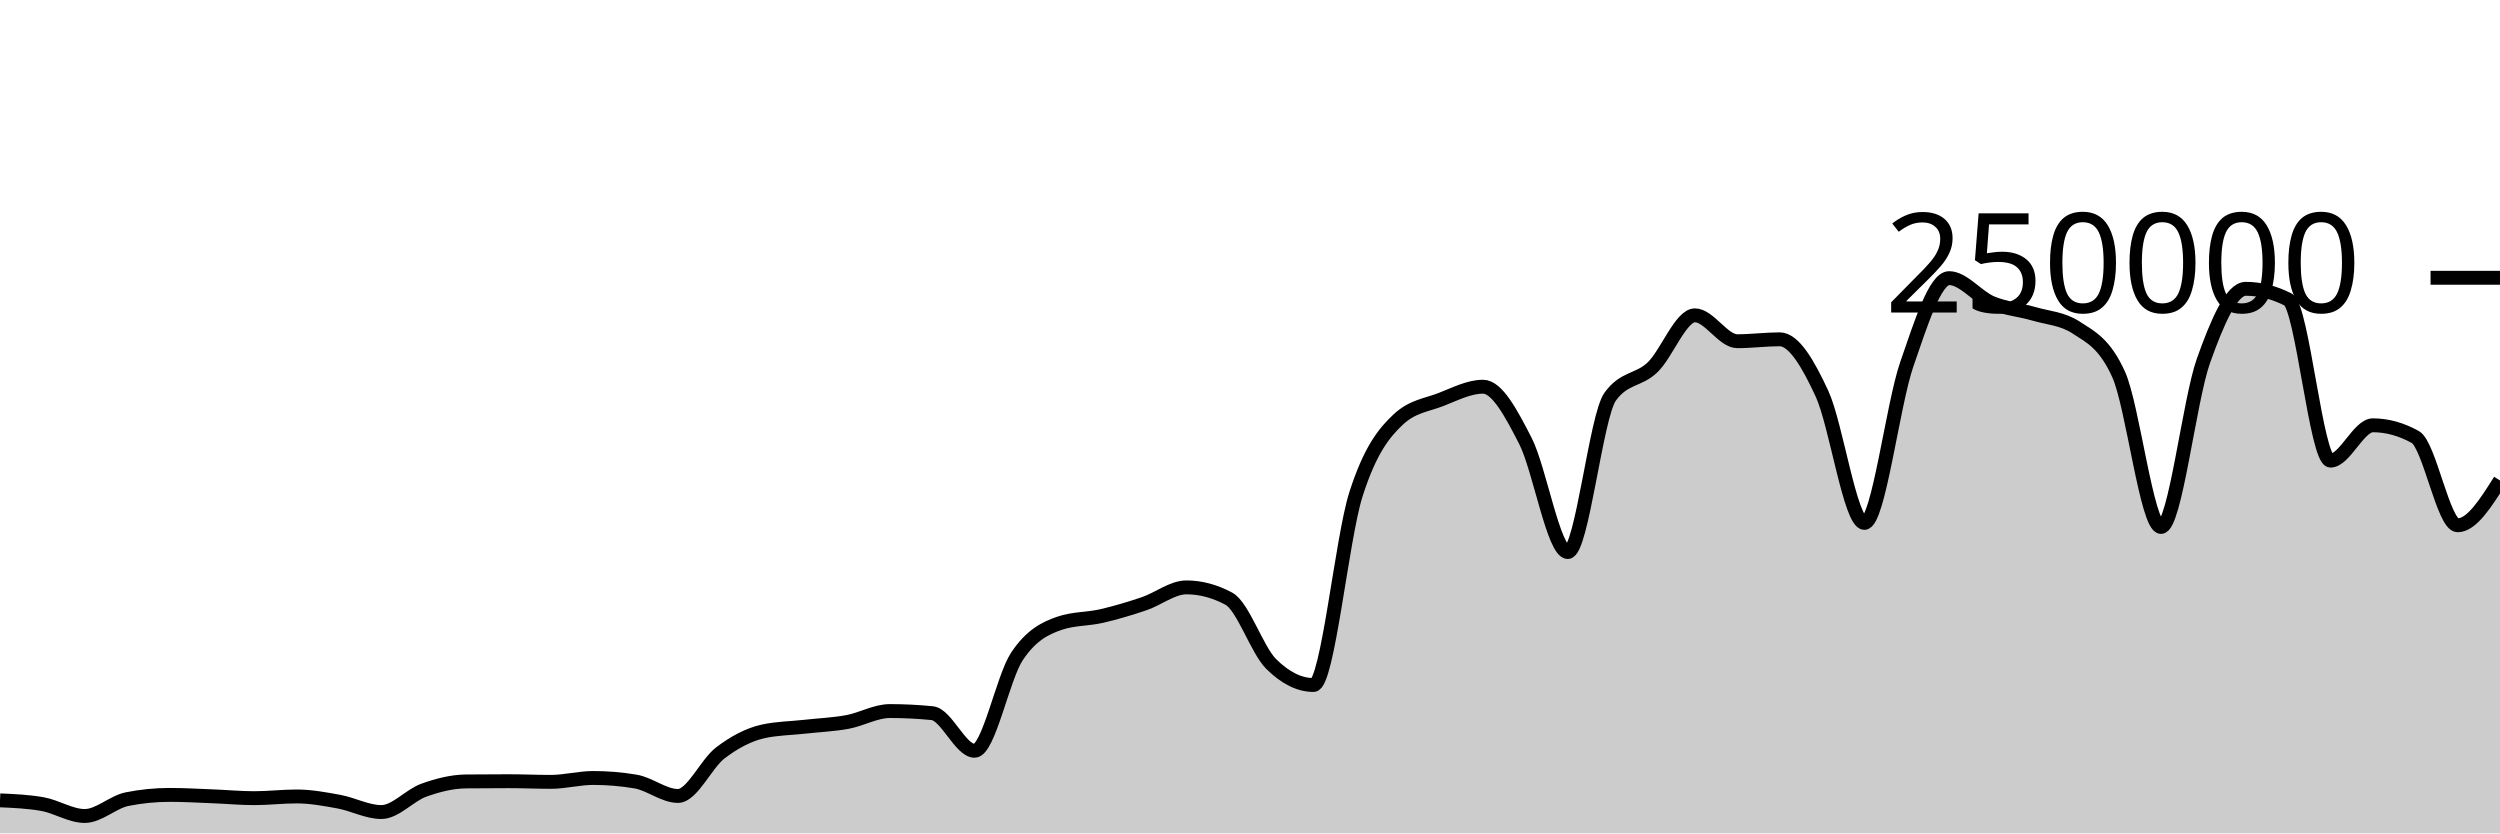
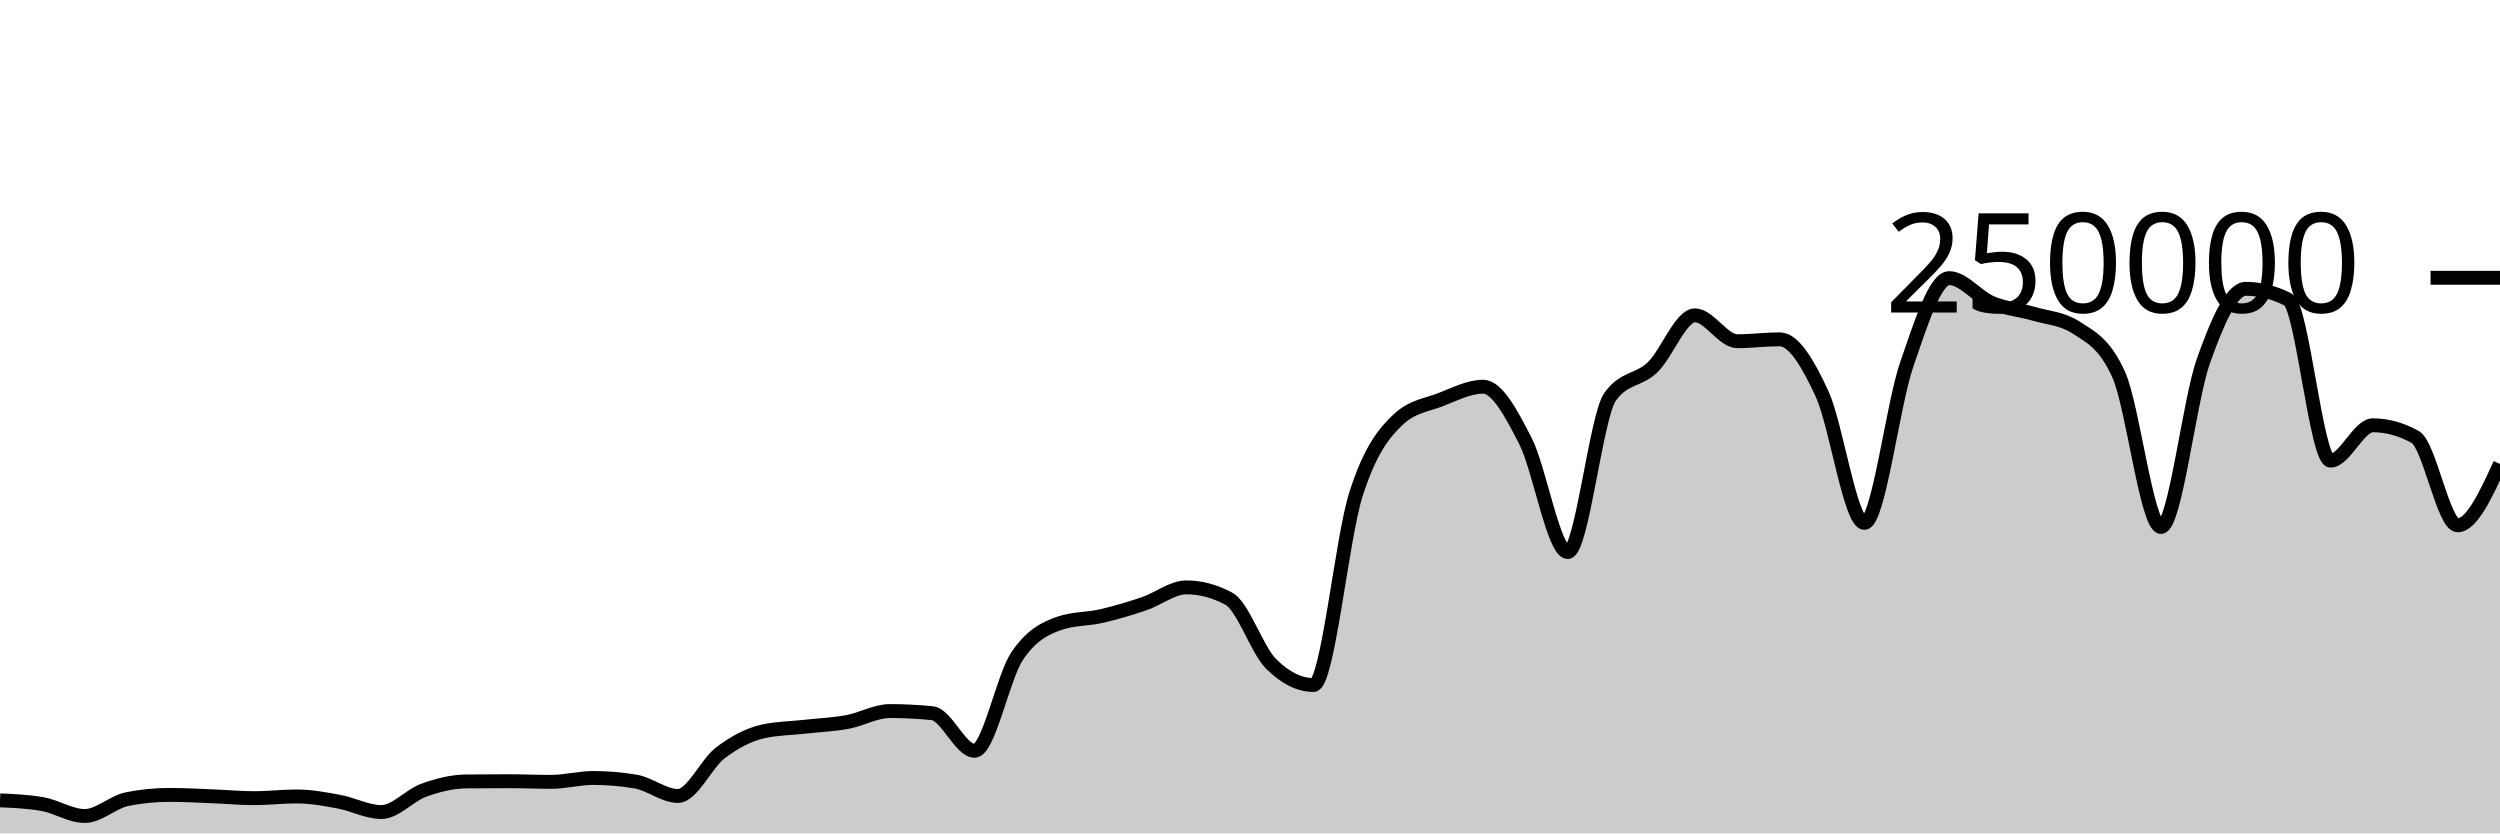
<svg xmlns="http://www.w3.org/2000/svg" viewBox="0 0 180 60">
  <g transform="translate(0,20)">
-     <path class="area" fill="rgba(0, 0, 0, 0.2)" d="M0,37.625C1.017,37.67,2.034,37.714,3.051,37.893C4.068,38.072,5.085,38.751,6.102,38.751C7.119,38.751,8.136,37.74,9.153,37.537C10.169,37.335,11.186,37.233,12.203,37.233C13.22,37.233,14.237,37.291,15.254,37.331C16.271,37.37,17.288,37.468,18.305,37.468C19.322,37.468,20.339,37.344,21.356,37.344C22.373,37.344,23.39,37.533,24.407,37.721C25.424,37.908,26.441,38.467,27.458,38.467C28.475,38.467,29.492,37.264,30.508,36.897C31.525,36.53,32.542,36.274,33.559,36.263C34.576,36.253,35.593,36.247,36.61,36.247C37.627,36.247,38.644,36.294,39.661,36.294C40.678,36.294,41.695,36.014,42.712,36.014C43.729,36.014,44.746,36.1,45.763,36.271C46.78,36.442,47.797,37.309,48.814,37.309C49.831,37.309,50.847,34.982,51.864,34.208C52.881,33.435,53.898,32.897,54.915,32.667C55.932,32.437,56.949,32.437,57.966,32.322C58.983,32.208,60,32.169,61.017,31.982C62.034,31.794,63.051,31.196,64.068,31.196C65.085,31.196,66.102,31.247,67.119,31.348C68.136,31.449,69.153,34.056,70.169,34.056C71.186,34.056,72.203,28.79,73.22,27.261C74.237,25.732,75.254,25.231,76.271,24.88C77.288,24.528,78.305,24.588,79.322,24.353C80.339,24.118,81.356,23.813,82.373,23.469C83.39,23.125,84.407,22.291,85.424,22.291C86.441,22.291,87.458,22.562,88.475,23.105C89.492,23.648,90.508,26.798,91.525,27.807C92.542,28.815,93.559,29.32,94.576,29.32C95.593,29.32,96.61,18.78,97.627,15.593C98.644,12.406,99.661,11.15,100.678,10.199C101.695,9.249,102.712,9.166,103.729,8.773C104.746,8.38,105.763,7.843,106.78,7.843C107.797,7.843,108.814,9.766,109.831,11.75C110.847,13.734,111.864,19.747,112.881,19.747C113.898,19.747,114.915,9.968,115.932,8.56C116.949,7.152,117.966,7.424,118.983,6.448C120,5.472,121.017,2.704,122.034,2.704C123.051,2.704,124.068,4.568,125.085,4.568C126.102,4.568,127.119,4.43,128.136,4.43C129.153,4.43,130.169,6.149,131.186,8.352C132.203,10.555,133.22,17.649,134.237,17.649C135.254,17.649,136.271,9.167,137.288,6.229C138.305,3.292,139.322,0.026,140.339,0.026C141.356,0.026,142.373,1.373,143.39,1.801C144.407,2.229,145.424,2.298,146.441,2.596C147.458,2.894,148.475,2.927,149.492,3.589C150.508,4.251,151.525,4.712,152.542,6.96C153.559,9.207,154.576,17.941,155.593,17.941C156.61,17.941,157.627,8.848,158.644,5.99C159.661,3.132,160.678,0.794,161.695,0.794C162.712,0.794,163.729,1.051,164.746,1.566C165.763,2.081,166.78,13.165,167.797,13.165C168.814,13.165,169.831,10.621,170.847,10.621C171.864,10.621,172.881,10.901,173.898,11.462C174.915,12.022,175.932,17.821,176.949,17.821C177.966,17.821,178.983,16.208,180,14.595L180,40C178.983,40,177.966,40,176.949,40C175.932,40,174.915,40,173.898,40C172.881,40,171.864,40,170.847,40C169.831,40,168.814,40,167.797,40C166.78,40,165.763,40,164.746,40C163.729,40,162.712,40,161.695,40C160.678,40,159.661,40,158.644,40C157.627,40,156.61,40,155.593,40C154.576,40,153.559,40,152.542,40C151.525,40,150.508,40,149.492,40C148.475,40,147.458,40,146.441,40C145.424,40,144.407,40,143.39,40C142.373,40,141.356,40,140.339,40C139.322,40,138.305,40,137.288,40C136.271,40,135.254,40,134.237,40C133.22,40,132.203,40,131.186,40C130.169,40,129.153,40,128.136,40C127.119,40,126.102,40,125.085,40C124.068,40,123.051,40,122.034,40C121.017,40,120,40,118.983,40C117.966,40,116.949,40,115.932,40C114.915,40,113.898,40,112.881,40C111.864,40,110.847,40,109.831,40C108.814,40,107.797,40,106.78,40C105.763,40,104.746,40,103.729,40C102.712,40,101.695,40,100.678,40C99.661,40,98.644,40,97.627,40C96.61,40,95.593,40,94.576,40C93.559,40,92.542,40,91.525,40C90.508,40,89.492,40,88.475,40C87.458,40,86.441,40,85.424,40C84.407,40,83.39,40,82.373,40C81.356,40,80.339,40,79.322,40C78.305,40,77.288,40,76.271,40C75.254,40,74.237,40,73.22,40C72.203,40,71.186,40,70.169,40C69.153,40,68.136,40,67.119,40C66.102,40,65.085,40,64.068,40C63.051,40,62.034,40,61.017,40C60,40,58.983,40,57.966,40C56.949,40,55.932,40,54.915,40C53.898,40,52.881,40,51.864,40C50.847,40,49.831,40,48.814,40C47.797,40,46.78,40,45.763,40C44.746,40,43.729,40,42.712,40C41.695,40,40.678,40,39.661,40C38.644,40,37.627,40,36.61,40C35.593,40,34.576,40,33.559,40C32.542,40,31.525,40,30.508,40C29.492,40,28.475,40,27.458,40C26.441,40,25.424,40,24.407,40C23.39,40,22.373,40,21.356,40C20.339,40,19.322,40,18.305,40C17.288,40,16.271,40,15.254,40C14.237,40,13.22,40,12.203,40C11.186,40,10.169,40,9.153,40C8.136,40,7.119,40,6.102,40C5.085,40,4.068,40,3.051,40C2.034,40,1.017,40,0,40Z" />
-     <path class="line" stroke="black" fill="none" d="M0,37.625C1.017,37.67,2.034,37.714,3.051,37.893C4.068,38.072,5.085,38.751,6.102,38.751C7.119,38.751,8.136,37.74,9.153,37.537C10.169,37.335,11.186,37.233,12.203,37.233C13.22,37.233,14.237,37.291,15.254,37.331C16.271,37.37,17.288,37.468,18.305,37.468C19.322,37.468,20.339,37.344,21.356,37.344C22.373,37.344,23.39,37.533,24.407,37.721C25.424,37.908,26.441,38.467,27.458,38.467C28.475,38.467,29.492,37.264,30.508,36.897C31.525,36.53,32.542,36.274,33.559,36.263C34.576,36.253,35.593,36.247,36.61,36.247C37.627,36.247,38.644,36.294,39.661,36.294C40.678,36.294,41.695,36.014,42.712,36.014C43.729,36.014,44.746,36.1,45.763,36.271C46.78,36.442,47.797,37.309,48.814,37.309C49.831,37.309,50.847,34.982,51.864,34.208C52.881,33.435,53.898,32.897,54.915,32.667C55.932,32.437,56.949,32.437,57.966,32.322C58.983,32.208,60,32.169,61.017,31.982C62.034,31.794,63.051,31.196,64.068,31.196C65.085,31.196,66.102,31.247,67.119,31.348C68.136,31.449,69.153,34.056,70.169,34.056C71.186,34.056,72.203,28.79,73.22,27.261C74.237,25.732,75.254,25.231,76.271,24.88C77.288,24.528,78.305,24.588,79.322,24.353C80.339,24.118,81.356,23.813,82.373,23.469C83.39,23.125,84.407,22.291,85.424,22.291C86.441,22.291,87.458,22.562,88.475,23.105C89.492,23.648,90.508,26.798,91.525,27.807C92.542,28.815,93.559,29.32,94.576,29.32C95.593,29.32,96.61,18.78,97.627,15.593C98.644,12.406,99.661,11.15,100.678,10.199C101.695,9.249,102.712,9.166,103.729,8.773C104.746,8.38,105.763,7.843,106.78,7.843C107.797,7.843,108.814,9.766,109.831,11.75C110.847,13.734,111.864,19.747,112.881,19.747C113.898,19.747,114.915,9.968,115.932,8.56C116.949,7.152,117.966,7.424,118.983,6.448C120,5.472,121.017,2.704,122.034,2.704C123.051,2.704,124.068,4.568,125.085,4.568C126.102,4.568,127.119,4.43,128.136,4.43C129.153,4.43,130.169,6.149,131.186,8.352C132.203,10.555,133.22,17.649,134.237,17.649C135.254,17.649,136.271,9.167,137.288,6.229C138.305,3.292,139.322,0.026,140.339,0.026C141.356,0.026,142.373,1.373,143.39,1.801C144.407,2.229,145.424,2.298,146.441,2.596C147.458,2.894,148.475,2.927,149.492,3.589C150.508,4.251,151.525,4.712,152.542,6.96C153.559,9.207,154.576,17.941,155.593,17.941C156.61,17.941,157.627,8.848,158.644,5.99C159.661,3.132,160.678,0.794,161.695,0.794C162.712,0.794,163.729,1.051,164.746,1.566C165.763,2.081,166.78,13.165,167.797,13.165C168.814,13.165,169.831,10.621,170.847,10.621C171.864,10.621,172.881,10.901,173.898,11.462C174.915,12.022,175.932,17.821,176.949,17.821C177.966,17.821,178.983,16.208,180,14.595" />
+     <path class="area" fill="rgba(0, 0, 0, 0.2)" d="M0,37.625C1.017,37.67,2.034,37.714,3.051,37.893C4.068,38.072,5.085,38.751,6.102,38.751C7.119,38.751,8.136,37.74,9.153,37.537C10.169,37.335,11.186,37.233,12.203,37.233C13.22,37.233,14.237,37.291,15.254,37.331C16.271,37.37,17.288,37.468,18.305,37.468C19.322,37.468,20.339,37.344,21.356,37.344C22.373,37.344,23.39,37.533,24.407,37.721C25.424,37.908,26.441,38.467,27.458,38.467C28.475,38.467,29.492,37.264,30.508,36.897C31.525,36.53,32.542,36.274,33.559,36.263C34.576,36.253,35.593,36.247,36.61,36.247C37.627,36.247,38.644,36.294,39.661,36.294C40.678,36.294,41.695,36.014,42.712,36.014C43.729,36.014,44.746,36.1,45.763,36.271C46.78,36.442,47.797,37.309,48.814,37.309C49.831,37.309,50.847,34.982,51.864,34.208C52.881,33.435,53.898,32.897,54.915,32.667C55.932,32.437,56.949,32.437,57.966,32.322C58.983,32.208,60,32.169,61.017,31.982C62.034,31.794,63.051,31.196,64.068,31.196C65.085,31.196,66.102,31.247,67.119,31.348C68.136,31.449,69.153,34.056,70.169,34.056C71.186,34.056,72.203,28.79,73.22,27.261C74.237,25.732,75.254,25.231,76.271,24.88C77.288,24.528,78.305,24.588,79.322,24.353C80.339,24.118,81.356,23.813,82.373,23.469C83.39,23.125,84.407,22.291,85.424,22.291C86.441,22.291,87.458,22.562,88.475,23.105C89.492,23.648,90.508,26.798,91.525,27.807C92.542,28.815,93.559,29.32,94.576,29.32C95.593,29.32,96.61,18.78,97.627,15.593C98.644,12.406,99.661,11.15,100.678,10.199C101.695,9.249,102.712,9.166,103.729,8.773C104.746,8.38,105.763,7.843,106.78,7.843C107.797,7.843,108.814,9.766,109.831,11.75C110.847,13.734,111.864,19.747,112.881,19.747C113.898,19.747,114.915,9.968,115.932,8.56C116.949,7.152,117.966,7.424,118.983,6.448C120,5.472,121.017,2.704,122.034,2.704C123.051,2.704,124.068,4.568,125.085,4.568C126.102,4.568,127.119,4.43,128.136,4.43C129.153,4.43,130.169,6.149,131.186,8.352C132.203,10.555,133.22,17.649,134.237,17.649C135.254,17.649,136.271,9.167,137.288,6.229C138.305,3.292,139.322,0.026,140.339,0.026C141.356,0.026,142.373,1.373,143.39,1.801C144.407,2.229,145.424,2.298,146.441,2.596C147.458,2.894,148.475,2.927,149.492,3.589C150.508,4.251,151.525,4.712,152.542,6.96C153.559,9.207,154.576,17.941,155.593,17.941C156.61,17.941,157.627,8.848,158.644,5.99C159.661,3.132,160.678,0.794,161.695,0.794C162.712,0.794,163.729,1.051,164.746,1.566C165.763,2.081,166.78,13.165,167.797,13.165C168.814,13.165,169.831,10.621,170.847,10.621C171.864,10.621,172.881,10.901,173.898,11.462C174.915,12.022,175.932,17.821,176.949,17.821C177.966,17.821,178.983,15.613,180,13.406L180,40C178.983,40,177.966,40,176.949,40C175.932,40,174.915,40,173.898,40C172.881,40,171.864,40,170.847,40C169.831,40,168.814,40,167.797,40C166.78,40,165.763,40,164.746,40C163.729,40,162.712,40,161.695,40C160.678,40,159.661,40,158.644,40C157.627,40,156.61,40,155.593,40C154.576,40,153.559,40,152.542,40C151.525,40,150.508,40,149.492,40C148.475,40,147.458,40,146.441,40C145.424,40,144.407,40,143.39,40C142.373,40,141.356,40,140.339,40C139.322,40,138.305,40,137.288,40C136.271,40,135.254,40,134.237,40C133.22,40,132.203,40,131.186,40C130.169,40,129.153,40,128.136,40C127.119,40,126.102,40,125.085,40C124.068,40,123.051,40,122.034,40C121.017,40,120,40,118.983,40C117.966,40,116.949,40,115.932,40C114.915,40,113.898,40,112.881,40C111.864,40,110.847,40,109.831,40C108.814,40,107.797,40,106.78,40C105.763,40,104.746,40,103.729,40C102.712,40,101.695,40,100.678,40C99.661,40,98.644,40,97.627,40C96.61,40,95.593,40,94.576,40C93.559,40,92.542,40,91.525,40C90.508,40,89.492,40,88.475,40C87.458,40,86.441,40,85.424,40C84.407,40,83.39,40,82.373,40C81.356,40,80.339,40,79.322,40C78.305,40,77.288,40,76.271,40C75.254,40,74.237,40,73.22,40C72.203,40,71.186,40,70.169,40C69.153,40,68.136,40,67.119,40C66.102,40,65.085,40,64.068,40C63.051,40,62.034,40,61.017,40C60,40,58.983,40,57.966,40C56.949,40,55.932,40,54.915,40C53.898,40,52.881,40,51.864,40C50.847,40,49.831,40,48.814,40C47.797,40,46.78,40,45.763,40C44.746,40,43.729,40,42.712,40C41.695,40,40.678,40,39.661,40C38.644,40,37.627,40,36.61,40C35.593,40,34.576,40,33.559,40C32.542,40,31.525,40,30.508,40C29.492,40,28.475,40,27.458,40C26.441,40,25.424,40,24.407,40C23.39,40,22.373,40,21.356,40C20.339,40,19.322,40,18.305,40C17.288,40,16.271,40,15.254,40C14.237,40,13.22,40,12.203,40C11.186,40,10.169,40,9.153,40C8.136,40,7.119,40,6.102,40C5.085,40,4.068,40,3.051,40C2.034,40,1.017,40,0,40Z" />
+     <path class="line" stroke="black" fill="none" d="M0,37.625C1.017,37.67,2.034,37.714,3.051,37.893C4.068,38.072,5.085,38.751,6.102,38.751C7.119,38.751,8.136,37.74,9.153,37.537C10.169,37.335,11.186,37.233,12.203,37.233C13.22,37.233,14.237,37.291,15.254,37.331C16.271,37.37,17.288,37.468,18.305,37.468C19.322,37.468,20.339,37.344,21.356,37.344C22.373,37.344,23.39,37.533,24.407,37.721C25.424,37.908,26.441,38.467,27.458,38.467C28.475,38.467,29.492,37.264,30.508,36.897C31.525,36.53,32.542,36.274,33.559,36.263C34.576,36.253,35.593,36.247,36.61,36.247C37.627,36.247,38.644,36.294,39.661,36.294C40.678,36.294,41.695,36.014,42.712,36.014C43.729,36.014,44.746,36.1,45.763,36.271C46.78,36.442,47.797,37.309,48.814,37.309C49.831,37.309,50.847,34.982,51.864,34.208C52.881,33.435,53.898,32.897,54.915,32.667C55.932,32.437,56.949,32.437,57.966,32.322C58.983,32.208,60,32.169,61.017,31.982C62.034,31.794,63.051,31.196,64.068,31.196C65.085,31.196,66.102,31.247,67.119,31.348C68.136,31.449,69.153,34.056,70.169,34.056C71.186,34.056,72.203,28.79,73.22,27.261C74.237,25.732,75.254,25.231,76.271,24.88C77.288,24.528,78.305,24.588,79.322,24.353C80.339,24.118,81.356,23.813,82.373,23.469C83.39,23.125,84.407,22.291,85.424,22.291C86.441,22.291,87.458,22.562,88.475,23.105C89.492,23.648,90.508,26.798,91.525,27.807C92.542,28.815,93.559,29.32,94.576,29.32C95.593,29.32,96.61,18.78,97.627,15.593C98.644,12.406,99.661,11.15,100.678,10.199C101.695,9.249,102.712,9.166,103.729,8.773C104.746,8.38,105.763,7.843,106.78,7.843C107.797,7.843,108.814,9.766,109.831,11.75C110.847,13.734,111.864,19.747,112.881,19.747C113.898,19.747,114.915,9.968,115.932,8.56C116.949,7.152,117.966,7.424,118.983,6.448C120,5.472,121.017,2.704,122.034,2.704C123.051,2.704,124.068,4.568,125.085,4.568C126.102,4.568,127.119,4.43,128.136,4.43C129.153,4.43,130.169,6.149,131.186,8.352C132.203,10.555,133.22,17.649,134.237,17.649C135.254,17.649,136.271,9.167,137.288,6.229C138.305,3.292,139.322,0.026,140.339,0.026C141.356,0.026,142.373,1.373,143.39,1.801C144.407,2.229,145.424,2.298,146.441,2.596C147.458,2.894,148.475,2.927,149.492,3.589C150.508,4.251,151.525,4.712,152.542,6.96C153.559,9.207,154.576,17.941,155.593,17.941C156.61,17.941,157.627,8.848,158.644,5.99C159.661,3.132,160.678,0.794,161.695,0.794C162.712,0.794,163.729,1.051,164.746,1.566C165.763,2.081,166.78,13.165,167.797,13.165C168.814,13.165,169.831,10.621,170.847,10.621C171.864,10.621,172.881,10.901,173.898,11.462C174.915,12.022,175.932,17.821,176.949,17.821C177.966,17.821,178.983,15.613,180,13.406" />
    <path class="axis-ceiling" stroke-width="1" stroke="black" fill="none" d="M175,0L180,0" />
    <text class="axis-ceiling-label" font-family="sans-serif" text-anchor="end" font-size="10px" x="170" y="2.5">250000</text>
  </g>
</svg>
